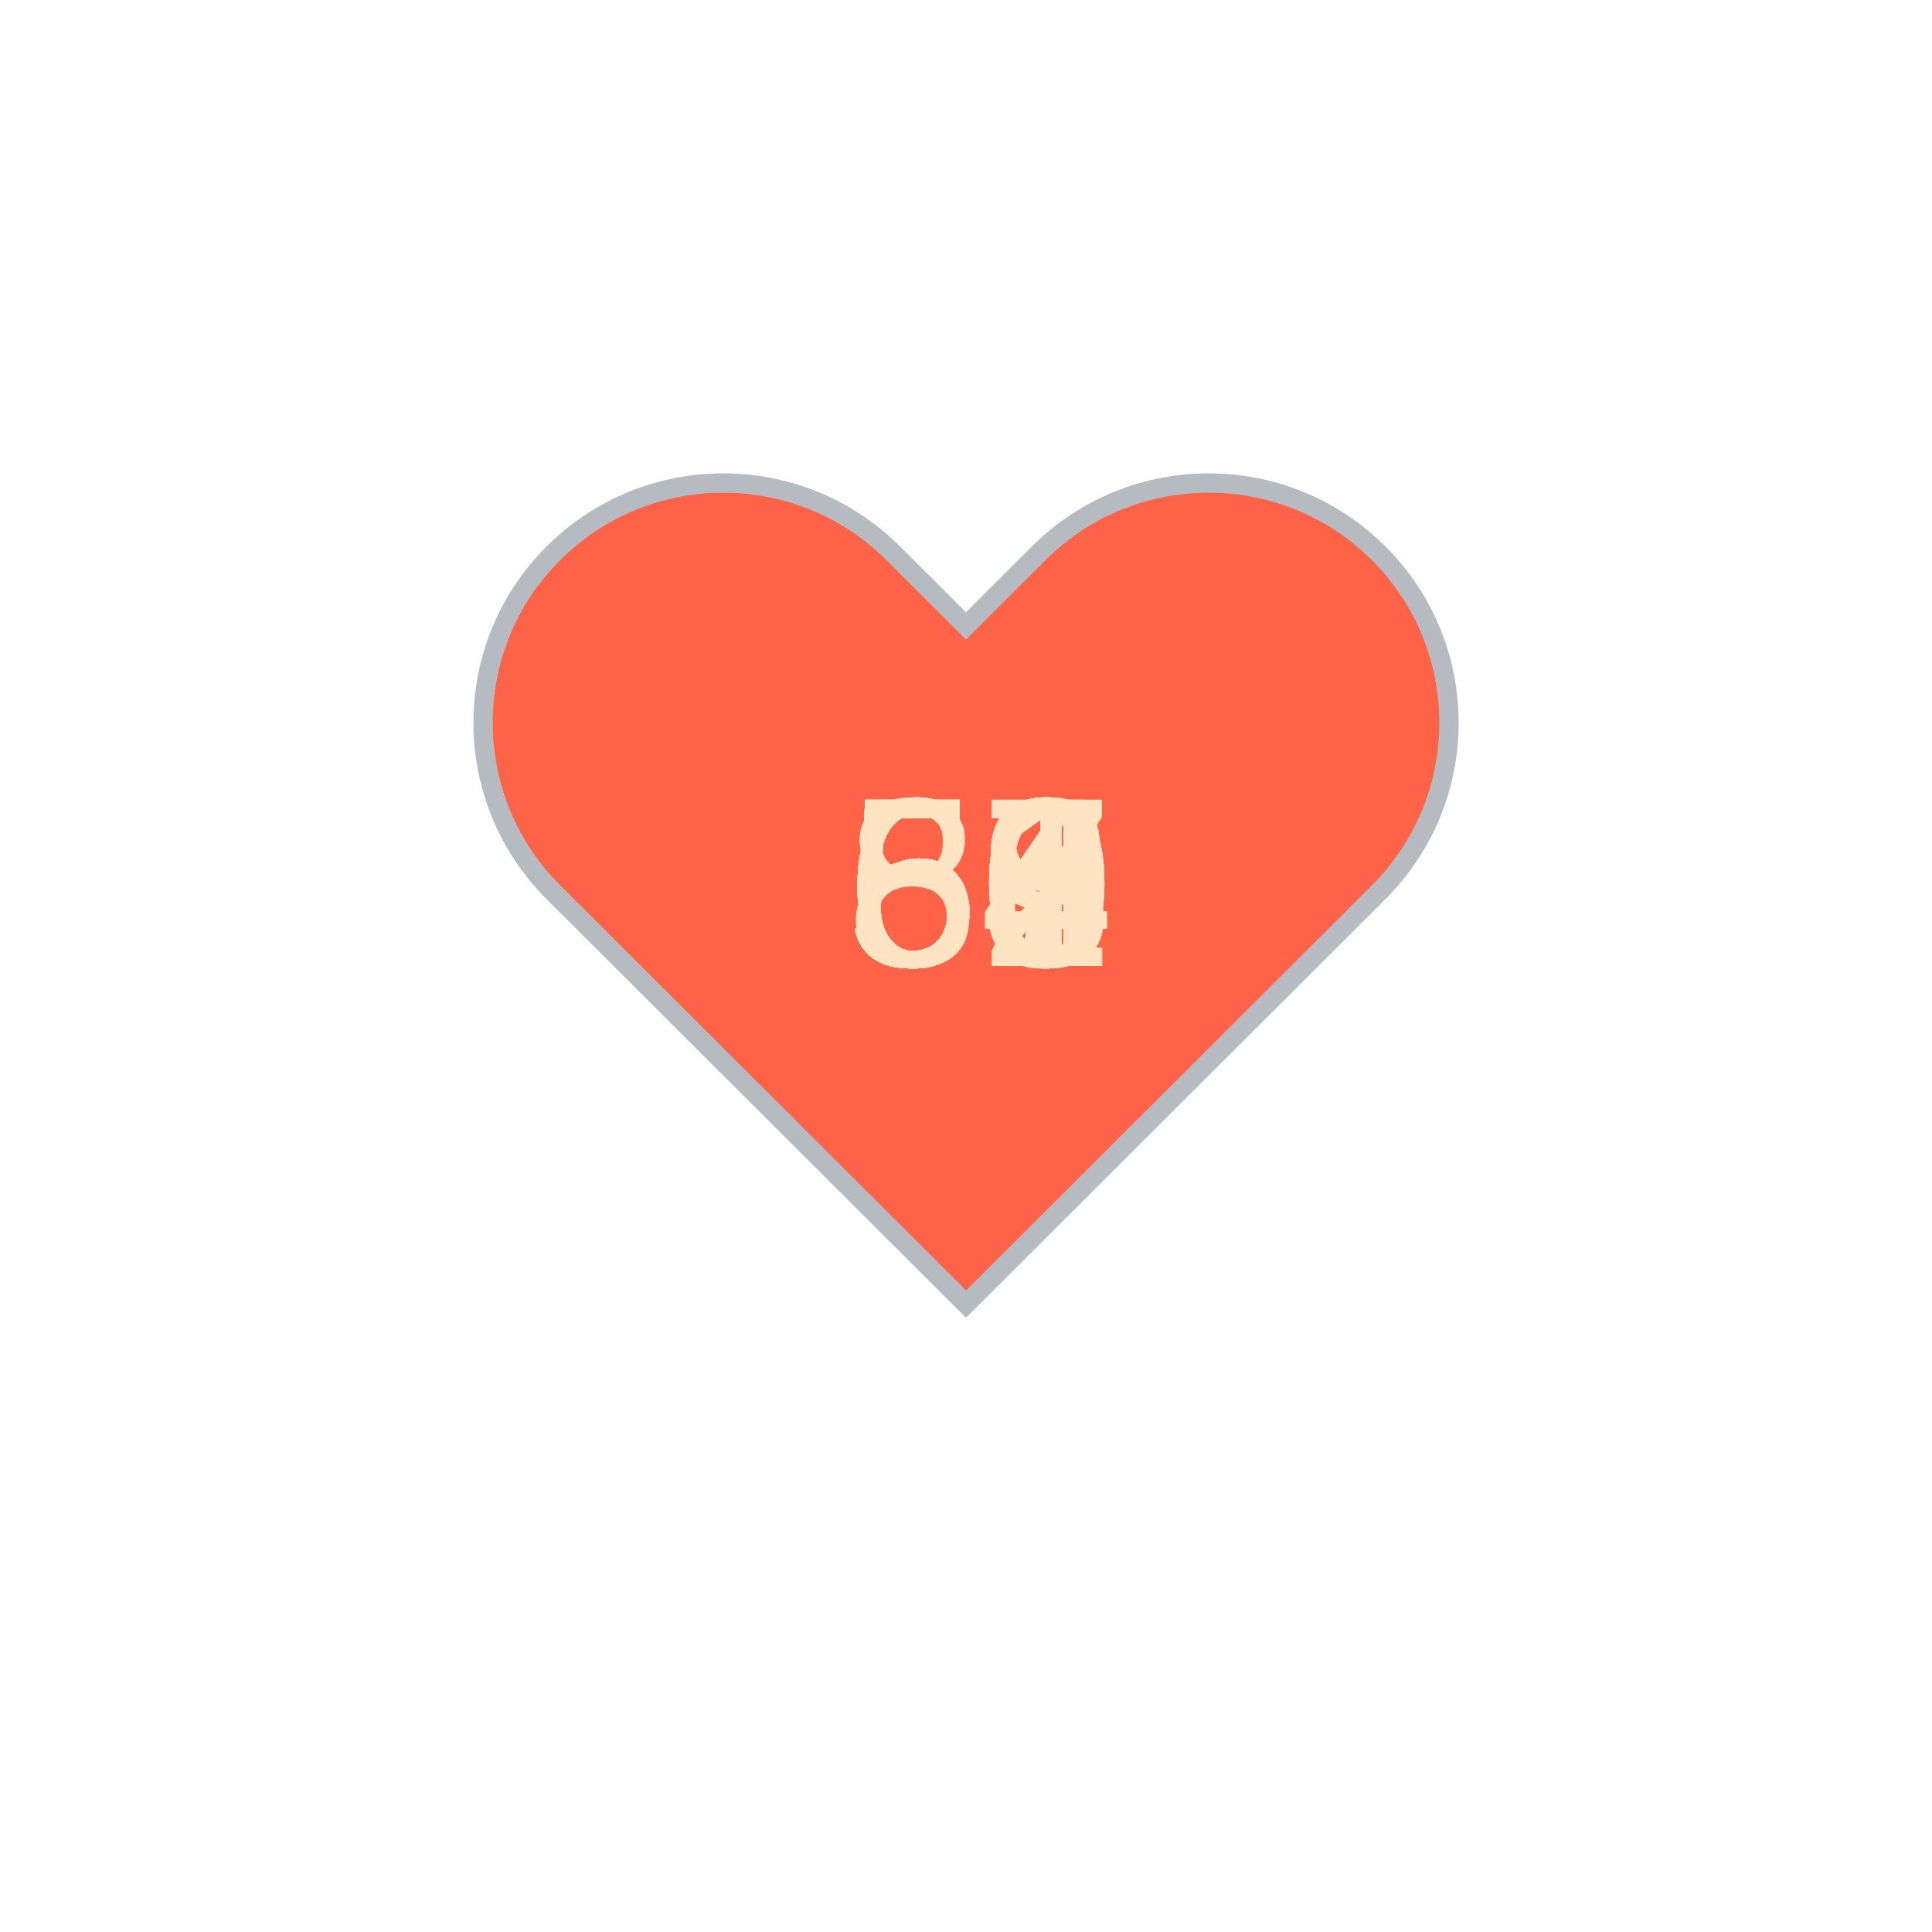
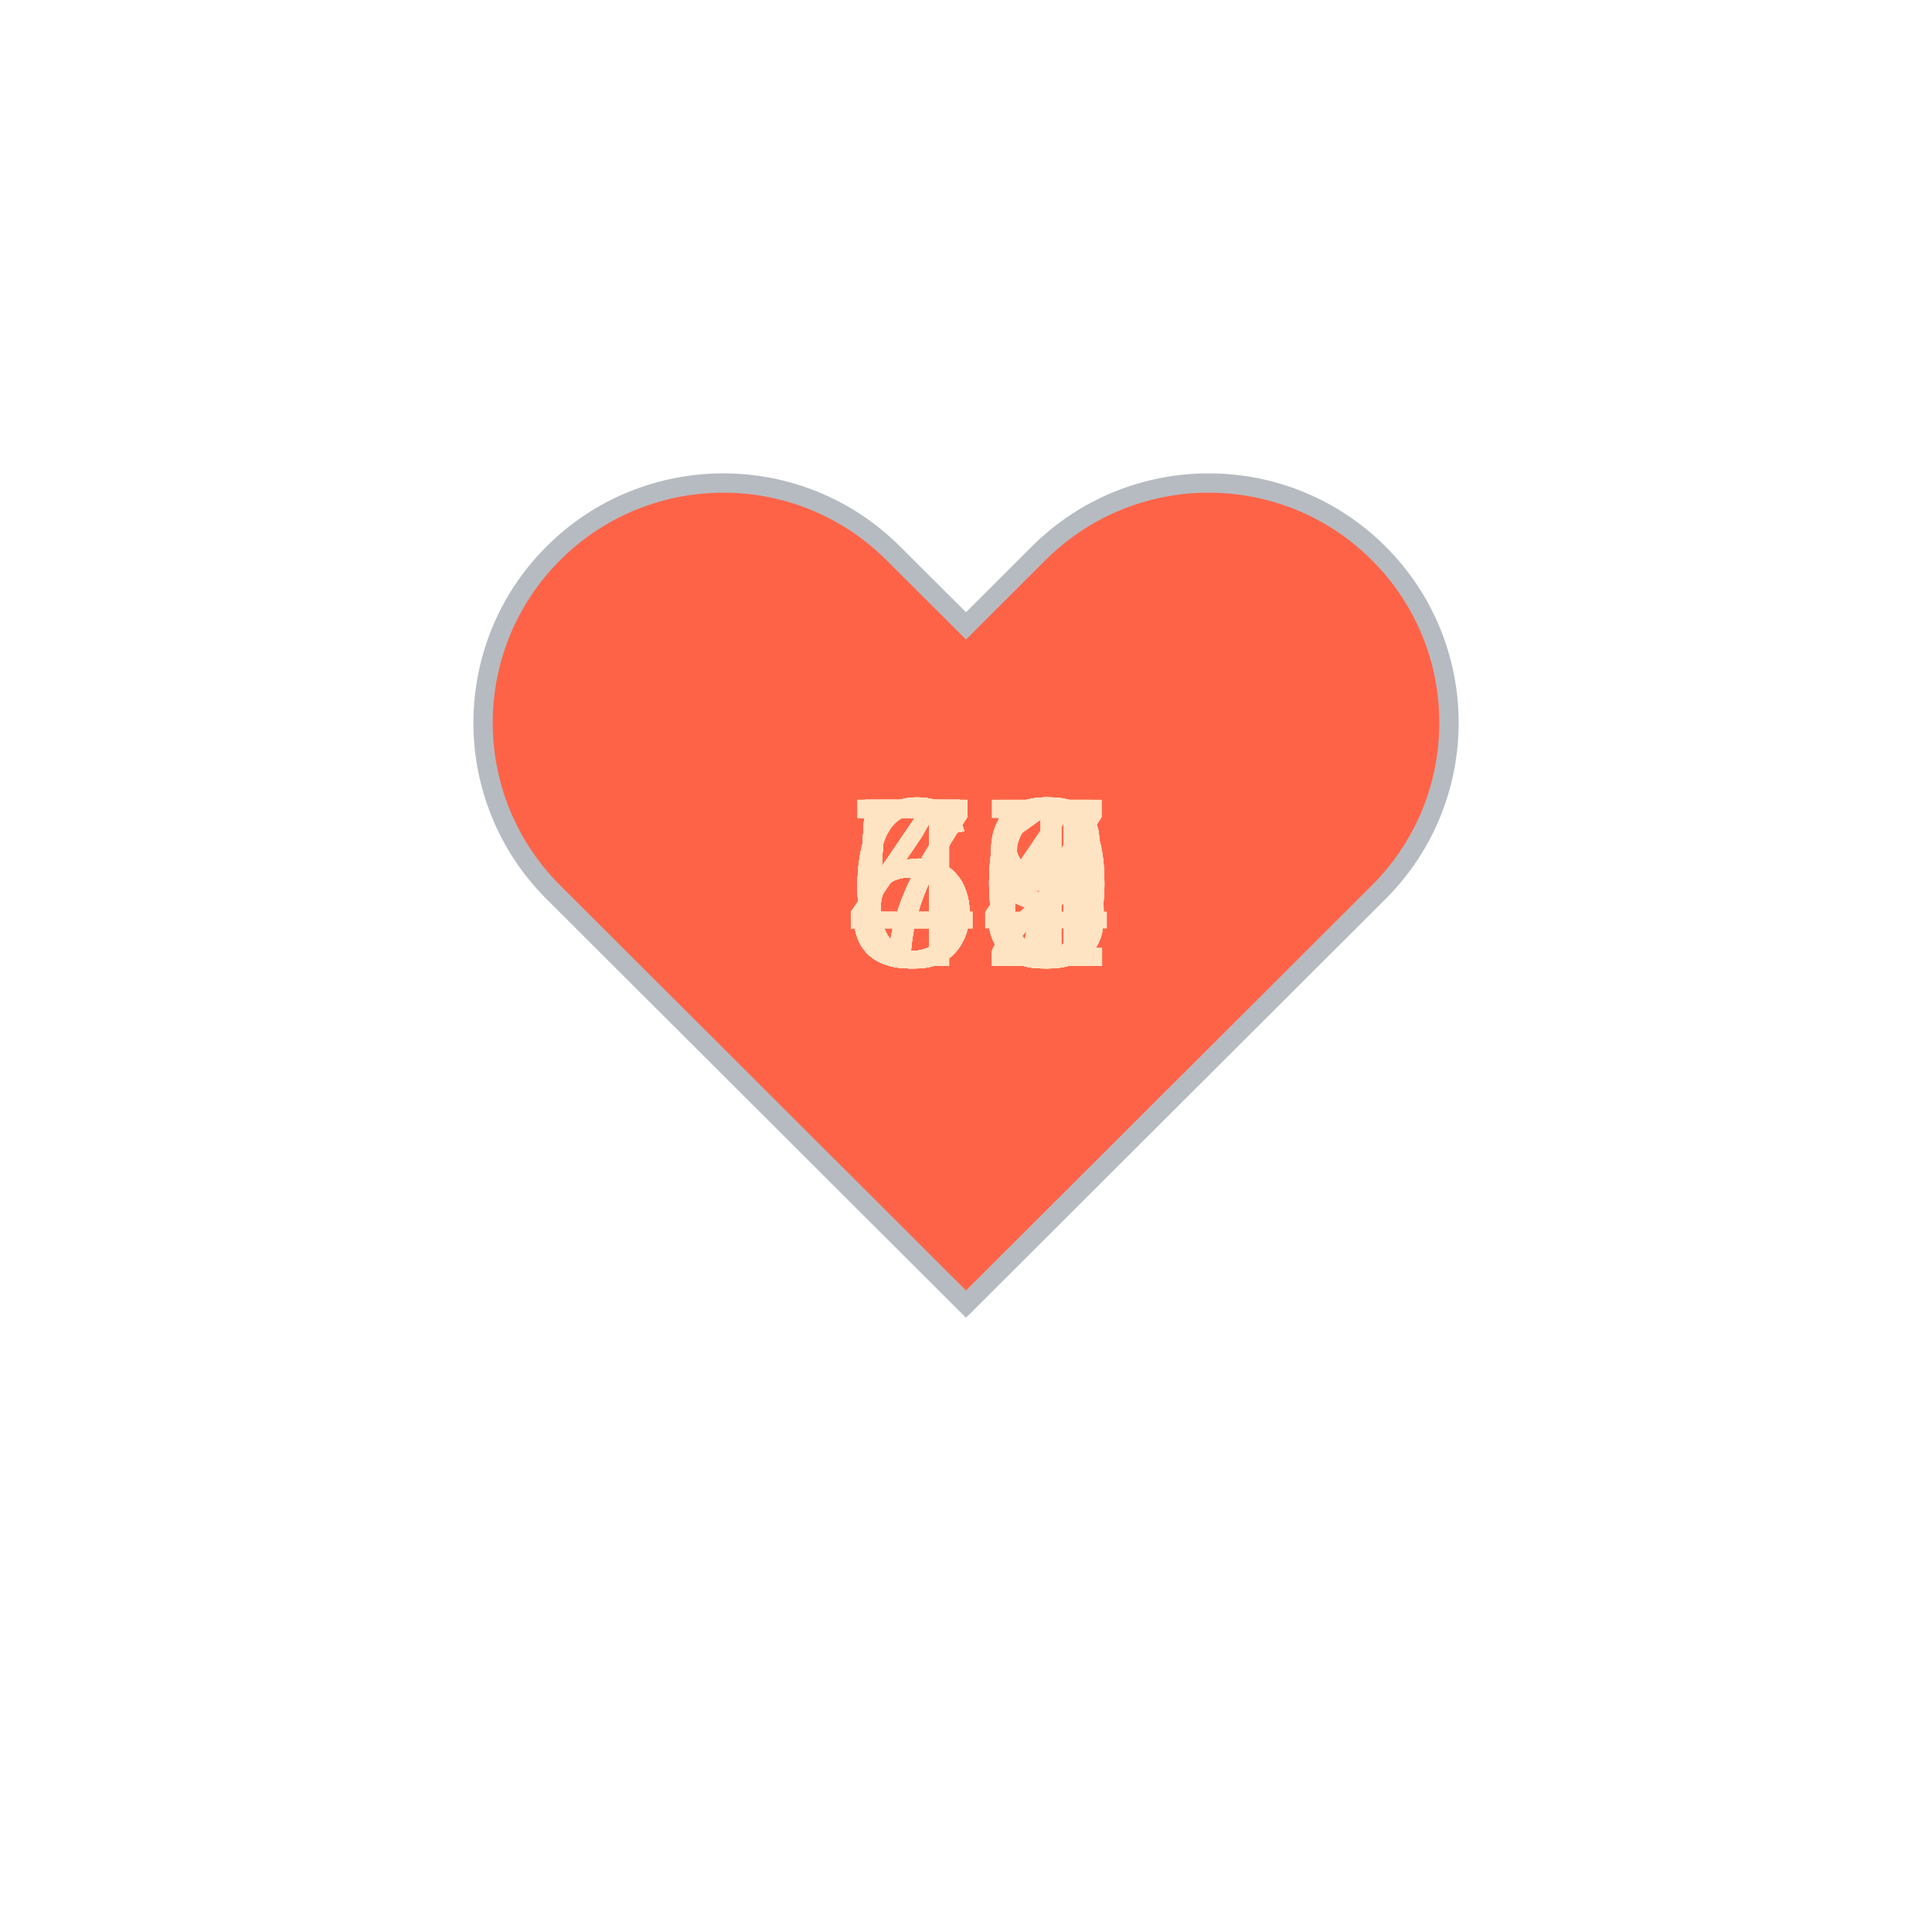
<svg xmlns="http://www.w3.org/2000/svg" baseProfile="full" height="150" version="1.1" viewBox="0,0,200,200" width="150">
  <defs />
  <g transform="translate(100 100)">
    <path d="M92.71,7.27L92.71,7.27c-9.71-9.69-25.46-9.69-35.18,0L50,14.79l-7.54-7.52C32.75-2.42,17-2.42,7.29,7.27v0 c-9.71,9.69-9.71,25.41,0,35.1L50,85l42.71-42.63C102.43,32.68,102.43,16.96,92.71,7.27z" fill="tomato" stroke="#B6BBC1" stroke-width="2" transform="translate(-50 -50)" />
    <animateTransform additive="sum" attributeName="transform" dur="1.2s" repeatCount="indefinite" type="scale" values="1; 1.5; 1.25; 1.5; 1.5; 1;" />
-     <text fill="bisque" style="font-size:25px; font-family:Arial" transform="translate(-12.5 0)">56<animate attributeName="visibility" dur="36.0s" keyTimes="0;0.03;0.07;0.1;0.13;0.17;0.2;0.23;0.27;0.3;0.33;0.37;0.4;0.43;0.47;0.5;0.53;0.57;0.6;0.63;0.67;0.7;0.73;0.77;0.8;0.83;0.87;0.9;0.93;0.97;1.0" repeatCount="indefinite" values="visible;hidden;hidden;hidden;hidden;hidden;hidden;hidden;hidden;hidden;hidden;hidden;hidden;hidden;hidden;hidden;hidden;hidden;hidden;hidden;hidden;hidden;hidden;hidden;hidden;hidden;hidden;hidden;hidden;hidden;hidden" />
+     <text fill="bisque" style="font-size:25px; font-family:Arial" transform="translate(-12.5 0)">65<animate attributeName="visibility" dur="36.0s" keyTimes="0;0.03;0.07;0.1;0.13;0.17;0.2;0.23;0.27;0.3;0.33;0.37;0.4;0.43;0.47;0.5;0.53;0.57;0.6;0.63;0.67;0.7;0.73;0.77;0.8;0.83;0.87;0.9;0.93;0.97;1.0" repeatCount="indefinite" values="visible;hidden;hidden;hidden;hidden;hidden;hidden;hidden;hidden;hidden;hidden;hidden;hidden;hidden;hidden;hidden;hidden;hidden;hidden;hidden;hidden;hidden;hidden;hidden;hidden;hidden;hidden;hidden;hidden;hidden;hidden" />
    </text>
    <text fill="bisque" style="font-size:25px; font-family:Arial" transform="translate(-12.5 0)">59<animate attributeName="visibility" dur="36.0s" keyTimes="0;0.03;0.07;0.1;0.13;0.17;0.2;0.23;0.27;0.3;0.33;0.37;0.4;0.43;0.47;0.5;0.53;0.57;0.6;0.63;0.67;0.7;0.73;0.77;0.8;0.83;0.87;0.9;0.93;0.97;1.0" repeatCount="indefinite" values="hidden;visible;hidden;hidden;hidden;hidden;hidden;hidden;hidden;hidden;hidden;hidden;hidden;hidden;hidden;hidden;hidden;hidden;hidden;hidden;hidden;hidden;hidden;hidden;hidden;hidden;hidden;hidden;hidden;hidden;hidden" />
    </text>
-     <text fill="bisque" style="font-size:25px; font-family:Arial" transform="translate(-12.5 0)">59<animate attributeName="visibility" dur="36.0s" keyTimes="0;0.03;0.07;0.1;0.13;0.17;0.2;0.23;0.27;0.3;0.33;0.37;0.4;0.43;0.47;0.5;0.53;0.57;0.6;0.63;0.67;0.7;0.73;0.77;0.8;0.83;0.87;0.9;0.93;0.97;1.0" repeatCount="indefinite" values="hidden;hidden;visible;hidden;hidden;hidden;hidden;hidden;hidden;hidden;hidden;hidden;hidden;hidden;hidden;hidden;hidden;hidden;hidden;hidden;hidden;hidden;hidden;hidden;hidden;hidden;hidden;hidden;hidden;hidden;hidden" />
+     <text fill="bisque" style="font-size:25px; font-family:Arial" transform="translate(-12.5 0)">58<animate attributeName="visibility" dur="36.0s" keyTimes="0;0.03;0.07;0.1;0.13;0.17;0.2;0.23;0.27;0.3;0.33;0.37;0.4;0.43;0.47;0.5;0.53;0.57;0.6;0.63;0.67;0.7;0.73;0.77;0.8;0.83;0.87;0.9;0.93;0.97;1.0" repeatCount="indefinite" values="hidden;hidden;visible;hidden;hidden;hidden;hidden;hidden;hidden;hidden;hidden;hidden;hidden;hidden;hidden;hidden;hidden;hidden;hidden;hidden;hidden;hidden;hidden;hidden;hidden;hidden;hidden;hidden;hidden;hidden;hidden" />
    </text>
-     <text fill="bisque" style="font-size:25px; font-family:Arial" transform="translate(-12.5 0)">60<animate attributeName="visibility" dur="36.0s" keyTimes="0;0.03;0.07;0.1;0.13;0.17;0.2;0.23;0.27;0.3;0.33;0.37;0.4;0.43;0.47;0.5;0.53;0.57;0.6;0.63;0.67;0.7;0.73;0.77;0.8;0.83;0.87;0.9;0.93;0.97;1.0" repeatCount="indefinite" values="hidden;hidden;hidden;visible;hidden;hidden;hidden;hidden;hidden;hidden;hidden;hidden;hidden;hidden;hidden;hidden;hidden;hidden;hidden;hidden;hidden;hidden;hidden;hidden;hidden;hidden;hidden;hidden;hidden;hidden;hidden" />
+     <text fill="bisque" style="font-size:25px; font-family:Arial" transform="translate(-12.5 0)">59<animate attributeName="visibility" dur="36.0s" keyTimes="0;0.03;0.07;0.1;0.13;0.17;0.2;0.23;0.27;0.3;0.33;0.37;0.4;0.43;0.47;0.5;0.53;0.57;0.6;0.63;0.67;0.7;0.73;0.77;0.8;0.83;0.87;0.9;0.93;0.97;1.0" repeatCount="indefinite" values="hidden;hidden;hidden;visible;hidden;hidden;hidden;hidden;hidden;hidden;hidden;hidden;hidden;hidden;hidden;hidden;hidden;hidden;hidden;hidden;hidden;hidden;hidden;hidden;hidden;hidden;hidden;hidden;hidden;hidden;hidden" />
    </text>
-     <text fill="bisque" style="font-size:25px; font-family:Arial" transform="translate(-12.5 0)">59<animate attributeName="visibility" dur="36.0s" keyTimes="0;0.03;0.07;0.1;0.13;0.17;0.2;0.23;0.27;0.3;0.33;0.37;0.4;0.43;0.47;0.5;0.53;0.57;0.6;0.63;0.67;0.7;0.73;0.77;0.8;0.83;0.87;0.9;0.93;0.97;1.0" repeatCount="indefinite" values="hidden;hidden;hidden;hidden;visible;hidden;hidden;hidden;hidden;hidden;hidden;hidden;hidden;hidden;hidden;hidden;hidden;hidden;hidden;hidden;hidden;hidden;hidden;hidden;hidden;hidden;hidden;hidden;hidden;hidden;hidden" />
+     <text fill="bisque" style="font-size:25px; font-family:Arial" transform="translate(-12.5 0)">54<animate attributeName="visibility" dur="36.0s" keyTimes="0;0.03;0.07;0.1;0.13;0.17;0.2;0.23;0.27;0.3;0.33;0.37;0.4;0.43;0.47;0.5;0.53;0.57;0.6;0.63;0.67;0.7;0.73;0.77;0.8;0.83;0.87;0.9;0.93;0.97;1.0" repeatCount="indefinite" values="hidden;hidden;hidden;hidden;visible;hidden;hidden;hidden;hidden;hidden;hidden;hidden;hidden;hidden;hidden;hidden;hidden;hidden;hidden;hidden;hidden;hidden;hidden;hidden;hidden;hidden;hidden;hidden;hidden;hidden;hidden" />
    </text>
-     <text fill="bisque" style="font-size:25px; font-family:Arial" transform="translate(-12.5 0)">60<animate attributeName="visibility" dur="36.0s" keyTimes="0;0.03;0.07;0.1;0.13;0.17;0.2;0.23;0.27;0.3;0.33;0.37;0.4;0.43;0.47;0.5;0.53;0.57;0.6;0.63;0.67;0.7;0.73;0.77;0.8;0.83;0.87;0.9;0.93;0.97;1.0" repeatCount="indefinite" values="hidden;hidden;hidden;hidden;hidden;visible;hidden;hidden;hidden;hidden;hidden;hidden;hidden;hidden;hidden;hidden;hidden;hidden;hidden;hidden;hidden;hidden;hidden;hidden;hidden;hidden;hidden;hidden;hidden;hidden;hidden" />
+     <text fill="bisque" style="font-size:25px; font-family:Arial" transform="translate(-12.5 0)">59<animate attributeName="visibility" dur="36.0s" keyTimes="0;0.03;0.07;0.1;0.13;0.17;0.2;0.23;0.27;0.3;0.33;0.37;0.4;0.43;0.47;0.5;0.53;0.57;0.6;0.63;0.67;0.7;0.73;0.77;0.8;0.83;0.87;0.9;0.93;0.97;1.0" repeatCount="indefinite" values="hidden;hidden;hidden;hidden;hidden;visible;hidden;hidden;hidden;hidden;hidden;hidden;hidden;hidden;hidden;hidden;hidden;hidden;hidden;hidden;hidden;hidden;hidden;hidden;hidden;hidden;hidden;hidden;hidden;hidden;hidden" />
    </text>
-     <text fill="bisque" style="font-size:25px; font-family:Arial" transform="translate(-12.5 0)">62<animate attributeName="visibility" dur="36.0s" keyTimes="0;0.03;0.07;0.1;0.13;0.17;0.2;0.23;0.27;0.3;0.33;0.37;0.4;0.43;0.47;0.5;0.53;0.57;0.6;0.63;0.67;0.7;0.73;0.77;0.8;0.83;0.87;0.9;0.93;0.97;1.0" repeatCount="indefinite" values="hidden;hidden;hidden;hidden;hidden;hidden;visible;hidden;hidden;hidden;hidden;hidden;hidden;hidden;hidden;hidden;hidden;hidden;hidden;hidden;hidden;hidden;hidden;hidden;hidden;hidden;hidden;hidden;hidden;hidden;hidden" />
+     <text fill="bisque" style="font-size:25px; font-family:Arial" transform="translate(-12.5 0)">56<animate attributeName="visibility" dur="36.0s" keyTimes="0;0.03;0.07;0.1;0.13;0.17;0.2;0.23;0.27;0.3;0.33;0.37;0.4;0.43;0.47;0.5;0.53;0.57;0.6;0.63;0.67;0.7;0.73;0.77;0.8;0.83;0.87;0.9;0.93;0.97;1.0" repeatCount="indefinite" values="hidden;hidden;hidden;hidden;hidden;hidden;visible;hidden;hidden;hidden;hidden;hidden;hidden;hidden;hidden;hidden;hidden;hidden;hidden;hidden;hidden;hidden;hidden;hidden;hidden;hidden;hidden;hidden;hidden;hidden;hidden" />
    </text>
-     <text fill="bisque" style="font-size:25px; font-family:Arial" transform="translate(-12.5 0)">61<animate attributeName="visibility" dur="36.0s" keyTimes="0;0.03;0.07;0.1;0.13;0.17;0.2;0.23;0.27;0.3;0.33;0.37;0.4;0.43;0.47;0.5;0.53;0.57;0.6;0.63;0.67;0.7;0.73;0.77;0.8;0.83;0.87;0.9;0.93;0.97;1.0" repeatCount="indefinite" values="hidden;hidden;hidden;hidden;hidden;hidden;hidden;visible;hidden;hidden;hidden;hidden;hidden;hidden;hidden;hidden;hidden;hidden;hidden;hidden;hidden;hidden;hidden;hidden;hidden;hidden;hidden;hidden;hidden;hidden;hidden" />
+     <text fill="bisque" style="font-size:25px; font-family:Arial" transform="translate(-12.5 0)">60<animate attributeName="visibility" dur="36.0s" keyTimes="0;0.03;0.07;0.1;0.13;0.17;0.2;0.23;0.27;0.3;0.33;0.37;0.4;0.43;0.47;0.5;0.53;0.57;0.6;0.63;0.67;0.7;0.73;0.77;0.8;0.83;0.87;0.9;0.93;0.97;1.0" repeatCount="indefinite" values="hidden;hidden;hidden;hidden;hidden;hidden;hidden;visible;hidden;hidden;hidden;hidden;hidden;hidden;hidden;hidden;hidden;hidden;hidden;hidden;hidden;hidden;hidden;hidden;hidden;hidden;hidden;hidden;hidden;hidden;hidden" />
    </text>
-     <text fill="bisque" style="font-size:25px; font-family:Arial" transform="translate(-12.5 0)">60<animate attributeName="visibility" dur="36.0s" keyTimes="0;0.03;0.07;0.1;0.13;0.17;0.2;0.23;0.27;0.3;0.33;0.37;0.4;0.43;0.47;0.5;0.53;0.57;0.6;0.63;0.67;0.7;0.73;0.77;0.8;0.83;0.87;0.9;0.93;0.97;1.0" repeatCount="indefinite" values="hidden;hidden;hidden;hidden;hidden;hidden;hidden;hidden;visible;hidden;hidden;hidden;hidden;hidden;hidden;hidden;hidden;hidden;hidden;hidden;hidden;hidden;hidden;hidden;hidden;hidden;hidden;hidden;hidden;hidden;hidden" />
+     <text fill="bisque" style="font-size:25px; font-family:Arial" transform="translate(-12.5 0)">58<animate attributeName="visibility" dur="36.0s" keyTimes="0;0.03;0.07;0.1;0.13;0.17;0.2;0.23;0.27;0.3;0.33;0.37;0.4;0.43;0.47;0.5;0.53;0.57;0.6;0.63;0.67;0.7;0.73;0.77;0.8;0.83;0.87;0.9;0.93;0.97;1.0" repeatCount="indefinite" values="hidden;hidden;hidden;hidden;hidden;hidden;hidden;hidden;visible;hidden;hidden;hidden;hidden;hidden;hidden;hidden;hidden;hidden;hidden;hidden;hidden;hidden;hidden;hidden;hidden;hidden;hidden;hidden;hidden;hidden;hidden" />
    </text>
-     <text fill="bisque" style="font-size:25px; font-family:Arial" transform="translate(-12.5 0)">59<animate attributeName="visibility" dur="36.0s" keyTimes="0;0.03;0.07;0.1;0.13;0.17;0.2;0.23;0.27;0.3;0.33;0.37;0.4;0.43;0.47;0.5;0.53;0.57;0.6;0.63;0.67;0.7;0.73;0.77;0.8;0.83;0.87;0.9;0.93;0.97;1.0" repeatCount="indefinite" values="hidden;hidden;hidden;hidden;hidden;hidden;hidden;hidden;hidden;visible;hidden;hidden;hidden;hidden;hidden;hidden;hidden;hidden;hidden;hidden;hidden;hidden;hidden;hidden;hidden;hidden;hidden;hidden;hidden;hidden;hidden" />
+     <text fill="bisque" style="font-size:25px; font-family:Arial" transform="translate(-12.5 0)">57<animate attributeName="visibility" dur="36.0s" keyTimes="0;0.03;0.07;0.1;0.13;0.17;0.2;0.23;0.27;0.3;0.33;0.37;0.4;0.43;0.47;0.5;0.53;0.57;0.6;0.63;0.67;0.7;0.73;0.77;0.8;0.83;0.87;0.9;0.93;0.97;1.0" repeatCount="indefinite" values="hidden;hidden;hidden;hidden;hidden;hidden;hidden;hidden;hidden;visible;hidden;hidden;hidden;hidden;hidden;hidden;hidden;hidden;hidden;hidden;hidden;hidden;hidden;hidden;hidden;hidden;hidden;hidden;hidden;hidden;hidden" />
    </text>
    <text fill="bisque" style="font-size:25px; font-family:Arial" transform="translate(-12.5 0)">58<animate attributeName="visibility" dur="36.0s" keyTimes="0;0.03;0.07;0.1;0.13;0.17;0.2;0.23;0.27;0.3;0.33;0.37;0.4;0.43;0.47;0.5;0.53;0.57;0.6;0.63;0.67;0.7;0.73;0.77;0.8;0.83;0.87;0.9;0.93;0.97;1.0" repeatCount="indefinite" values="hidden;hidden;hidden;hidden;hidden;hidden;hidden;hidden;hidden;hidden;visible;hidden;hidden;hidden;hidden;hidden;hidden;hidden;hidden;hidden;hidden;hidden;hidden;hidden;hidden;hidden;hidden;hidden;hidden;hidden;hidden" />
    </text>
-     <text fill="bisque" style="font-size:25px; font-family:Arial" transform="translate(-12.5 0)">63<animate attributeName="visibility" dur="36.0s" keyTimes="0;0.03;0.07;0.1;0.13;0.17;0.2;0.23;0.27;0.3;0.33;0.37;0.4;0.43;0.47;0.5;0.53;0.57;0.6;0.63;0.67;0.7;0.73;0.77;0.8;0.83;0.87;0.9;0.93;0.97;1.0" repeatCount="indefinite" values="hidden;hidden;hidden;hidden;hidden;hidden;hidden;hidden;hidden;hidden;hidden;visible;hidden;hidden;hidden;hidden;hidden;hidden;hidden;hidden;hidden;hidden;hidden;hidden;hidden;hidden;hidden;hidden;hidden;hidden;hidden" />
+     <text fill="bisque" style="font-size:25px; font-family:Arial" transform="translate(-12.5 0)">59<animate attributeName="visibility" dur="36.0s" keyTimes="0;0.03;0.07;0.1;0.13;0.17;0.2;0.23;0.27;0.3;0.33;0.37;0.4;0.43;0.47;0.5;0.53;0.57;0.6;0.63;0.67;0.7;0.73;0.77;0.8;0.83;0.87;0.9;0.93;0.97;1.0" repeatCount="indefinite" values="hidden;hidden;hidden;hidden;hidden;hidden;hidden;hidden;hidden;hidden;hidden;visible;hidden;hidden;hidden;hidden;hidden;hidden;hidden;hidden;hidden;hidden;hidden;hidden;hidden;hidden;hidden;hidden;hidden;hidden;hidden" />
    </text>
-     <text fill="bisque" style="font-size:25px; font-family:Arial" transform="translate(-12.5 0)">64<animate attributeName="visibility" dur="36.0s" keyTimes="0;0.03;0.07;0.1;0.13;0.17;0.2;0.23;0.27;0.3;0.33;0.37;0.4;0.43;0.47;0.5;0.53;0.57;0.6;0.63;0.67;0.7;0.73;0.77;0.8;0.83;0.87;0.9;0.93;0.97;1.0" repeatCount="indefinite" values="hidden;hidden;hidden;hidden;hidden;hidden;hidden;hidden;hidden;hidden;hidden;hidden;visible;hidden;hidden;hidden;hidden;hidden;hidden;hidden;hidden;hidden;hidden;hidden;hidden;hidden;hidden;hidden;hidden;hidden;hidden" />
+     <text fill="bisque" style="font-size:25px; font-family:Arial" transform="translate(-12.5 0)">58<animate attributeName="visibility" dur="36.0s" keyTimes="0;0.03;0.07;0.1;0.13;0.17;0.2;0.23;0.27;0.3;0.33;0.37;0.4;0.43;0.47;0.5;0.53;0.57;0.6;0.63;0.67;0.7;0.73;0.77;0.8;0.83;0.87;0.9;0.93;0.97;1.0" repeatCount="indefinite" values="hidden;hidden;hidden;hidden;hidden;hidden;hidden;hidden;hidden;hidden;hidden;hidden;visible;hidden;hidden;hidden;hidden;hidden;hidden;hidden;hidden;hidden;hidden;hidden;hidden;hidden;hidden;hidden;hidden;hidden;hidden" />
    </text>
-     <text fill="bisque" style="font-size:25px; font-family:Arial" transform="translate(-12.5 0)">57<animate attributeName="visibility" dur="36.0s" keyTimes="0;0.03;0.07;0.1;0.13;0.17;0.2;0.23;0.27;0.3;0.33;0.37;0.4;0.43;0.47;0.5;0.53;0.57;0.6;0.63;0.67;0.7;0.73;0.77;0.8;0.83;0.87;0.9;0.93;0.97;1.0" repeatCount="indefinite" values="hidden;hidden;hidden;hidden;hidden;hidden;hidden;hidden;hidden;hidden;hidden;hidden;hidden;visible;hidden;hidden;hidden;hidden;hidden;hidden;hidden;hidden;hidden;hidden;hidden;hidden;hidden;hidden;hidden;hidden;hidden" />
+     <text fill="bisque" style="font-size:25px; font-family:Arial" transform="translate(-12.5 0)">58<animate attributeName="visibility" dur="36.0s" keyTimes="0;0.03;0.07;0.1;0.13;0.17;0.2;0.23;0.27;0.3;0.33;0.37;0.4;0.43;0.47;0.5;0.53;0.57;0.6;0.63;0.67;0.7;0.73;0.77;0.8;0.83;0.87;0.9;0.93;0.97;1.0" repeatCount="indefinite" values="hidden;hidden;hidden;hidden;hidden;hidden;hidden;hidden;hidden;hidden;hidden;hidden;hidden;visible;hidden;hidden;hidden;hidden;hidden;hidden;hidden;hidden;hidden;hidden;hidden;hidden;hidden;hidden;hidden;hidden;hidden" />
    </text>
-     <text fill="bisque" style="font-size:25px; font-family:Arial" transform="translate(-12.5 0)">61<animate attributeName="visibility" dur="36.0s" keyTimes="0;0.03;0.07;0.1;0.13;0.17;0.2;0.23;0.27;0.3;0.33;0.37;0.4;0.43;0.47;0.5;0.53;0.57;0.6;0.63;0.67;0.7;0.73;0.77;0.8;0.83;0.87;0.9;0.93;0.97;1.0" repeatCount="indefinite" values="hidden;hidden;hidden;hidden;hidden;hidden;hidden;hidden;hidden;hidden;hidden;hidden;hidden;hidden;visible;hidden;hidden;hidden;hidden;hidden;hidden;hidden;hidden;hidden;hidden;hidden;hidden;hidden;hidden;hidden;hidden" />
+     <text fill="bisque" style="font-size:25px; font-family:Arial" transform="translate(-12.5 0)">58<animate attributeName="visibility" dur="36.0s" keyTimes="0;0.03;0.07;0.1;0.13;0.17;0.2;0.23;0.27;0.3;0.33;0.37;0.4;0.43;0.47;0.5;0.53;0.57;0.6;0.63;0.67;0.7;0.73;0.77;0.8;0.83;0.87;0.9;0.93;0.97;1.0" repeatCount="indefinite" values="hidden;hidden;hidden;hidden;hidden;hidden;hidden;hidden;hidden;hidden;hidden;hidden;hidden;hidden;visible;hidden;hidden;hidden;hidden;hidden;hidden;hidden;hidden;hidden;hidden;hidden;hidden;hidden;hidden;hidden;hidden" />
    </text>
-     <text fill="bisque" style="font-size:25px; font-family:Arial" transform="translate(-12.5 0)">59<animate attributeName="visibility" dur="36.0s" keyTimes="0;0.03;0.07;0.1;0.13;0.17;0.2;0.23;0.27;0.3;0.33;0.37;0.4;0.43;0.47;0.5;0.53;0.57;0.6;0.63;0.67;0.7;0.73;0.77;0.8;0.83;0.87;0.9;0.93;0.97;1.0" repeatCount="indefinite" values="hidden;hidden;hidden;hidden;hidden;hidden;hidden;hidden;hidden;hidden;hidden;hidden;hidden;hidden;hidden;visible;hidden;hidden;hidden;hidden;hidden;hidden;hidden;hidden;hidden;hidden;hidden;hidden;hidden;hidden;hidden" />
+     <text fill="bisque" style="font-size:25px; font-family:Arial" transform="translate(-12.5 0)">47<animate attributeName="visibility" dur="36.0s" keyTimes="0;0.03;0.07;0.1;0.13;0.17;0.2;0.23;0.27;0.3;0.33;0.37;0.4;0.43;0.47;0.5;0.53;0.57;0.6;0.63;0.67;0.7;0.73;0.77;0.8;0.83;0.87;0.9;0.93;0.97;1.0" repeatCount="indefinite" values="hidden;hidden;hidden;hidden;hidden;hidden;hidden;hidden;hidden;hidden;hidden;hidden;hidden;hidden;hidden;visible;hidden;hidden;hidden;hidden;hidden;hidden;hidden;hidden;hidden;hidden;hidden;hidden;hidden;hidden;hidden" />
    </text>
-     <text fill="bisque" style="font-size:25px; font-family:Arial" transform="translate(-12.5 0)">60<animate attributeName="visibility" dur="36.0s" keyTimes="0;0.03;0.07;0.1;0.13;0.17;0.2;0.23;0.27;0.3;0.33;0.37;0.4;0.43;0.47;0.5;0.53;0.57;0.6;0.63;0.67;0.7;0.73;0.77;0.8;0.83;0.87;0.9;0.93;0.97;1.0" repeatCount="indefinite" values="hidden;hidden;hidden;hidden;hidden;hidden;hidden;hidden;hidden;hidden;hidden;hidden;hidden;hidden;hidden;hidden;visible;hidden;hidden;hidden;hidden;hidden;hidden;hidden;hidden;hidden;hidden;hidden;hidden;hidden;hidden" />
+     <text fill="bisque" style="font-size:25px; font-family:Arial" transform="translate(-12.5 0)">46<animate attributeName="visibility" dur="36.0s" keyTimes="0;0.03;0.07;0.1;0.13;0.17;0.2;0.23;0.27;0.3;0.33;0.37;0.4;0.43;0.47;0.5;0.53;0.57;0.6;0.63;0.67;0.7;0.73;0.77;0.8;0.83;0.87;0.9;0.93;0.97;1.0" repeatCount="indefinite" values="hidden;hidden;hidden;hidden;hidden;hidden;hidden;hidden;hidden;hidden;hidden;hidden;hidden;hidden;hidden;hidden;visible;hidden;hidden;hidden;hidden;hidden;hidden;hidden;hidden;hidden;hidden;hidden;hidden;hidden;hidden" />
    </text>
-     <text fill="bisque" style="font-size:25px; font-family:Arial" transform="translate(-12.5 0)">57<animate attributeName="visibility" dur="36.0s" keyTimes="0;0.03;0.07;0.1;0.13;0.17;0.2;0.23;0.27;0.3;0.33;0.37;0.4;0.43;0.47;0.5;0.53;0.57;0.6;0.63;0.67;0.7;0.73;0.77;0.8;0.83;0.87;0.9;0.93;0.97;1.0" repeatCount="indefinite" values="hidden;hidden;hidden;hidden;hidden;hidden;hidden;hidden;hidden;hidden;hidden;hidden;hidden;hidden;hidden;hidden;hidden;visible;hidden;hidden;hidden;hidden;hidden;hidden;hidden;hidden;hidden;hidden;hidden;hidden;hidden" />
+     <text fill="bisque" style="font-size:25px; font-family:Arial" transform="translate(-12.5 0)">45<animate attributeName="visibility" dur="36.0s" keyTimes="0;0.03;0.07;0.1;0.13;0.17;0.2;0.23;0.27;0.3;0.33;0.37;0.4;0.43;0.47;0.5;0.53;0.57;0.6;0.63;0.67;0.7;0.73;0.77;0.8;0.83;0.87;0.9;0.93;0.97;1.0" repeatCount="indefinite" values="hidden;hidden;hidden;hidden;hidden;hidden;hidden;hidden;hidden;hidden;hidden;hidden;hidden;hidden;hidden;hidden;hidden;visible;hidden;hidden;hidden;hidden;hidden;hidden;hidden;hidden;hidden;hidden;hidden;hidden;hidden" />
    </text>
-     <text fill="bisque" style="font-size:25px; font-family:Arial" transform="translate(-12.5 0)">64<animate attributeName="visibility" dur="36.0s" keyTimes="0;0.03;0.07;0.1;0.13;0.17;0.2;0.23;0.27;0.3;0.33;0.37;0.4;0.43;0.47;0.5;0.53;0.57;0.6;0.63;0.67;0.7;0.73;0.77;0.8;0.83;0.87;0.9;0.93;0.97;1.0" repeatCount="indefinite" values="hidden;hidden;hidden;hidden;hidden;hidden;hidden;hidden;hidden;hidden;hidden;hidden;hidden;hidden;hidden;hidden;hidden;hidden;visible;hidden;hidden;hidden;hidden;hidden;hidden;hidden;hidden;hidden;hidden;hidden;hidden" />
+     <text fill="bisque" style="font-size:25px; font-family:Arial" transform="translate(-12.5 0)">66<animate attributeName="visibility" dur="36.0s" keyTimes="0;0.03;0.07;0.1;0.13;0.17;0.2;0.23;0.27;0.3;0.33;0.37;0.4;0.43;0.47;0.5;0.53;0.57;0.6;0.63;0.67;0.7;0.73;0.77;0.8;0.83;0.87;0.9;0.93;0.97;1.0" repeatCount="indefinite" values="hidden;hidden;hidden;hidden;hidden;hidden;hidden;hidden;hidden;hidden;hidden;hidden;hidden;hidden;hidden;hidden;hidden;hidden;visible;hidden;hidden;hidden;hidden;hidden;hidden;hidden;hidden;hidden;hidden;hidden;hidden" />
    </text>
-     <text fill="bisque" style="font-size:25px; font-family:Arial" transform="translate(-12.5 0)">57<animate attributeName="visibility" dur="36.0s" keyTimes="0;0.03;0.07;0.1;0.13;0.17;0.2;0.23;0.27;0.3;0.33;0.37;0.4;0.43;0.47;0.5;0.53;0.57;0.6;0.63;0.67;0.7;0.73;0.77;0.8;0.83;0.87;0.9;0.93;0.97;1.0" repeatCount="indefinite" values="hidden;hidden;hidden;hidden;hidden;hidden;hidden;hidden;hidden;hidden;hidden;hidden;hidden;hidden;hidden;hidden;hidden;hidden;hidden;visible;hidden;hidden;hidden;hidden;hidden;hidden;hidden;hidden;hidden;hidden;hidden" />
+     <text fill="bisque" style="font-size:25px; font-family:Arial" transform="translate(-12.5 0)">59<animate attributeName="visibility" dur="36.0s" keyTimes="0;0.03;0.07;0.1;0.13;0.17;0.2;0.23;0.27;0.3;0.33;0.37;0.4;0.43;0.47;0.5;0.53;0.57;0.6;0.63;0.67;0.7;0.73;0.77;0.8;0.83;0.87;0.9;0.93;0.97;1.0" repeatCount="indefinite" values="hidden;hidden;hidden;hidden;hidden;hidden;hidden;hidden;hidden;hidden;hidden;hidden;hidden;hidden;hidden;hidden;hidden;hidden;hidden;visible;hidden;hidden;hidden;hidden;hidden;hidden;hidden;hidden;hidden;hidden;hidden" />
    </text>
    <text fill="bisque" style="font-size:25px; font-family:Arial" transform="translate(-12.5 0)">58<animate attributeName="visibility" dur="36.0s" keyTimes="0;0.03;0.07;0.1;0.13;0.17;0.2;0.23;0.27;0.3;0.33;0.37;0.4;0.43;0.47;0.5;0.53;0.57;0.6;0.63;0.67;0.7;0.73;0.77;0.8;0.83;0.87;0.9;0.93;0.97;1.0" repeatCount="indefinite" values="hidden;hidden;hidden;hidden;hidden;hidden;hidden;hidden;hidden;hidden;hidden;hidden;hidden;hidden;hidden;hidden;hidden;hidden;hidden;hidden;visible;hidden;hidden;hidden;hidden;hidden;hidden;hidden;hidden;hidden;hidden" />
    </text>
-     <text fill="bisque" style="font-size:25px; font-family:Arial" transform="translate(-12.5 0)">59<animate attributeName="visibility" dur="36.0s" keyTimes="0;0.03;0.07;0.1;0.13;0.17;0.2;0.23;0.27;0.3;0.33;0.37;0.4;0.43;0.47;0.5;0.53;0.57;0.6;0.63;0.67;0.7;0.73;0.77;0.8;0.83;0.87;0.9;0.93;0.97;1.0" repeatCount="indefinite" values="hidden;hidden;hidden;hidden;hidden;hidden;hidden;hidden;hidden;hidden;hidden;hidden;hidden;hidden;hidden;hidden;hidden;hidden;hidden;hidden;hidden;visible;hidden;hidden;hidden;hidden;hidden;hidden;hidden;hidden;hidden" />
+     <text fill="bisque" style="font-size:25px; font-family:Arial" transform="translate(-12.5 0)">60<animate attributeName="visibility" dur="36.0s" keyTimes="0;0.03;0.07;0.1;0.13;0.17;0.2;0.23;0.27;0.3;0.33;0.37;0.4;0.43;0.47;0.5;0.53;0.57;0.6;0.63;0.67;0.7;0.73;0.77;0.8;0.83;0.87;0.9;0.93;0.97;1.0" repeatCount="indefinite" values="hidden;hidden;hidden;hidden;hidden;hidden;hidden;hidden;hidden;hidden;hidden;hidden;hidden;hidden;hidden;hidden;hidden;hidden;hidden;hidden;hidden;visible;hidden;hidden;hidden;hidden;hidden;hidden;hidden;hidden;hidden" />
    </text>
-     <text fill="bisque" style="font-size:25px; font-family:Arial" transform="translate(-12.5 0)">58<animate attributeName="visibility" dur="36.0s" keyTimes="0;0.03;0.07;0.1;0.13;0.17;0.2;0.23;0.27;0.3;0.33;0.37;0.4;0.43;0.47;0.5;0.53;0.57;0.6;0.63;0.67;0.7;0.73;0.77;0.8;0.83;0.87;0.9;0.93;0.97;1.0" repeatCount="indefinite" values="hidden;hidden;hidden;hidden;hidden;hidden;hidden;hidden;hidden;hidden;hidden;hidden;hidden;hidden;hidden;hidden;hidden;hidden;hidden;hidden;hidden;hidden;visible;hidden;hidden;hidden;hidden;hidden;hidden;hidden;hidden" />
+     <text fill="bisque" style="font-size:25px; font-family:Arial" transform="translate(-12.5 0)">62<animate attributeName="visibility" dur="36.0s" keyTimes="0;0.03;0.07;0.1;0.13;0.17;0.2;0.23;0.27;0.3;0.33;0.37;0.4;0.43;0.47;0.5;0.53;0.57;0.6;0.63;0.67;0.7;0.73;0.77;0.8;0.83;0.87;0.9;0.93;0.97;1.0" repeatCount="indefinite" values="hidden;hidden;hidden;hidden;hidden;hidden;hidden;hidden;hidden;hidden;hidden;hidden;hidden;hidden;hidden;hidden;hidden;hidden;hidden;hidden;hidden;hidden;visible;hidden;hidden;hidden;hidden;hidden;hidden;hidden;hidden" />
    </text>
-     <text fill="bisque" style="font-size:25px; font-family:Arial" transform="translate(-12.5 0)">59<animate attributeName="visibility" dur="36.0s" keyTimes="0;0.03;0.07;0.1;0.13;0.17;0.2;0.23;0.27;0.3;0.33;0.37;0.4;0.43;0.47;0.5;0.53;0.57;0.6;0.63;0.67;0.7;0.73;0.77;0.8;0.83;0.87;0.9;0.93;0.97;1.0" repeatCount="indefinite" values="hidden;hidden;hidden;hidden;hidden;hidden;hidden;hidden;hidden;hidden;hidden;hidden;hidden;hidden;hidden;hidden;hidden;hidden;hidden;hidden;hidden;hidden;hidden;visible;hidden;hidden;hidden;hidden;hidden;hidden;hidden" />
+     <text fill="bisque" style="font-size:25px; font-family:Arial" transform="translate(-12.5 0)">60<animate attributeName="visibility" dur="36.0s" keyTimes="0;0.03;0.07;0.1;0.13;0.17;0.2;0.23;0.27;0.3;0.33;0.37;0.4;0.43;0.47;0.5;0.53;0.57;0.6;0.63;0.67;0.7;0.73;0.77;0.8;0.83;0.87;0.9;0.93;0.97;1.0" repeatCount="indefinite" values="hidden;hidden;hidden;hidden;hidden;hidden;hidden;hidden;hidden;hidden;hidden;hidden;hidden;hidden;hidden;hidden;hidden;hidden;hidden;hidden;hidden;hidden;hidden;visible;hidden;hidden;hidden;hidden;hidden;hidden;hidden" />
    </text>
-     <text fill="bisque" style="font-size:25px; font-family:Arial" transform="translate(-12.5 0)">64<animate attributeName="visibility" dur="36.0s" keyTimes="0;0.03;0.07;0.1;0.13;0.17;0.2;0.23;0.27;0.3;0.33;0.37;0.4;0.43;0.47;0.5;0.53;0.57;0.6;0.63;0.67;0.7;0.73;0.77;0.8;0.83;0.87;0.9;0.93;0.97;1.0" repeatCount="indefinite" values="hidden;hidden;hidden;hidden;hidden;hidden;hidden;hidden;hidden;hidden;hidden;hidden;hidden;hidden;hidden;hidden;hidden;hidden;hidden;hidden;hidden;hidden;hidden;hidden;visible;hidden;hidden;hidden;hidden;hidden;hidden" />
+     <text fill="bisque" style="font-size:25px; font-family:Arial" transform="translate(-12.5 0)">60<animate attributeName="visibility" dur="36.0s" keyTimes="0;0.03;0.07;0.1;0.13;0.17;0.2;0.23;0.27;0.3;0.33;0.37;0.4;0.43;0.47;0.5;0.53;0.57;0.6;0.63;0.67;0.7;0.73;0.77;0.8;0.83;0.87;0.9;0.93;0.97;1.0" repeatCount="indefinite" values="hidden;hidden;hidden;hidden;hidden;hidden;hidden;hidden;hidden;hidden;hidden;hidden;hidden;hidden;hidden;hidden;hidden;hidden;hidden;hidden;hidden;hidden;hidden;hidden;visible;hidden;hidden;hidden;hidden;hidden;hidden" />
    </text>
-     <text fill="bisque" style="font-size:25px; font-family:Arial" transform="translate(-12.5 0)">67<animate attributeName="visibility" dur="36.0s" keyTimes="0;0.03;0.07;0.1;0.13;0.17;0.2;0.23;0.27;0.3;0.33;0.37;0.4;0.43;0.47;0.5;0.53;0.57;0.6;0.63;0.67;0.7;0.73;0.77;0.8;0.83;0.87;0.9;0.93;0.97;1.0" repeatCount="indefinite" values="hidden;hidden;hidden;hidden;hidden;hidden;hidden;hidden;hidden;hidden;hidden;hidden;hidden;hidden;hidden;hidden;hidden;hidden;hidden;hidden;hidden;hidden;hidden;hidden;hidden;visible;hidden;hidden;hidden;hidden;hidden" />
+     <text fill="bisque" style="font-size:25px; font-family:Arial" transform="translate(-12.5 0)">72<animate attributeName="visibility" dur="36.0s" keyTimes="0;0.03;0.07;0.1;0.13;0.17;0.2;0.23;0.27;0.3;0.33;0.37;0.4;0.43;0.47;0.5;0.53;0.57;0.6;0.63;0.67;0.7;0.73;0.77;0.8;0.83;0.87;0.9;0.93;0.97;1.0" repeatCount="indefinite" values="hidden;hidden;hidden;hidden;hidden;hidden;hidden;hidden;hidden;hidden;hidden;hidden;hidden;hidden;hidden;hidden;hidden;hidden;hidden;hidden;hidden;hidden;hidden;hidden;hidden;visible;hidden;hidden;hidden;hidden;hidden" />
    </text>
-     <text fill="bisque" style="font-size:25px; font-family:Arial" transform="translate(-12.5 0)">64<animate attributeName="visibility" dur="36.0s" keyTimes="0;0.03;0.07;0.1;0.13;0.17;0.2;0.23;0.27;0.3;0.33;0.37;0.4;0.43;0.47;0.5;0.53;0.57;0.6;0.63;0.67;0.7;0.73;0.77;0.8;0.83;0.87;0.9;0.93;0.97;1.0" repeatCount="indefinite" values="hidden;hidden;hidden;hidden;hidden;hidden;hidden;hidden;hidden;hidden;hidden;hidden;hidden;hidden;hidden;hidden;hidden;hidden;hidden;hidden;hidden;hidden;hidden;hidden;hidden;hidden;visible;hidden;hidden;hidden;hidden" />
+     <text fill="bisque" style="font-size:25px; font-family:Arial" transform="translate(-12.5 0)">71<animate attributeName="visibility" dur="36.0s" keyTimes="0;0.03;0.07;0.1;0.13;0.17;0.2;0.23;0.27;0.3;0.33;0.37;0.4;0.43;0.47;0.5;0.53;0.57;0.6;0.63;0.67;0.7;0.73;0.77;0.8;0.83;0.87;0.9;0.93;0.97;1.0" repeatCount="indefinite" values="hidden;hidden;hidden;hidden;hidden;hidden;hidden;hidden;hidden;hidden;hidden;hidden;hidden;hidden;hidden;hidden;hidden;hidden;hidden;hidden;hidden;hidden;hidden;hidden;hidden;hidden;visible;hidden;hidden;hidden;hidden" />
    </text>
-     <text fill="bisque" style="font-size:25px; font-family:Arial" transform="translate(-12.5 0)">68<animate attributeName="visibility" dur="36.0s" keyTimes="0;0.03;0.07;0.1;0.13;0.17;0.2;0.23;0.27;0.3;0.33;0.37;0.4;0.43;0.47;0.5;0.53;0.57;0.6;0.63;0.67;0.7;0.73;0.77;0.8;0.83;0.87;0.9;0.93;0.97;1.0" repeatCount="indefinite" values="hidden;hidden;hidden;hidden;hidden;hidden;hidden;hidden;hidden;hidden;hidden;hidden;hidden;hidden;hidden;hidden;hidden;hidden;hidden;hidden;hidden;hidden;hidden;hidden;hidden;hidden;hidden;visible;hidden;hidden;hidden" />
+     <text fill="bisque" style="font-size:25px; font-family:Arial" transform="translate(-12.5 0)">70<animate attributeName="visibility" dur="36.0s" keyTimes="0;0.03;0.07;0.1;0.13;0.17;0.2;0.23;0.27;0.3;0.33;0.37;0.4;0.43;0.47;0.5;0.53;0.57;0.6;0.63;0.67;0.7;0.73;0.77;0.8;0.83;0.87;0.9;0.93;0.97;1.0" repeatCount="indefinite" values="hidden;hidden;hidden;hidden;hidden;hidden;hidden;hidden;hidden;hidden;hidden;hidden;hidden;hidden;hidden;hidden;hidden;hidden;hidden;hidden;hidden;hidden;hidden;hidden;hidden;hidden;hidden;visible;hidden;hidden;hidden" />
    </text>
-     <text fill="bisque" style="font-size:25px; font-family:Arial" transform="translate(-12.5 0)">68<animate attributeName="visibility" dur="36.0s" keyTimes="0;0.03;0.07;0.1;0.13;0.17;0.2;0.23;0.27;0.3;0.33;0.37;0.4;0.43;0.47;0.5;0.53;0.57;0.6;0.63;0.67;0.7;0.73;0.77;0.8;0.83;0.87;0.9;0.93;0.97;1.0" repeatCount="indefinite" values="hidden;hidden;hidden;hidden;hidden;hidden;hidden;hidden;hidden;hidden;hidden;hidden;hidden;hidden;hidden;hidden;hidden;hidden;hidden;hidden;hidden;hidden;hidden;hidden;hidden;hidden;hidden;hidden;visible;hidden;hidden" />
+     <text fill="bisque" style="font-size:25px; font-family:Arial" transform="translate(-12.5 0)">73<animate attributeName="visibility" dur="36.0s" keyTimes="0;0.03;0.07;0.1;0.13;0.17;0.2;0.23;0.27;0.3;0.33;0.37;0.4;0.43;0.47;0.5;0.53;0.57;0.6;0.63;0.67;0.7;0.73;0.77;0.8;0.83;0.87;0.9;0.93;0.97;1.0" repeatCount="indefinite" values="hidden;hidden;hidden;hidden;hidden;hidden;hidden;hidden;hidden;hidden;hidden;hidden;hidden;hidden;hidden;hidden;hidden;hidden;hidden;hidden;hidden;hidden;hidden;hidden;hidden;hidden;hidden;hidden;visible;hidden;hidden" />
    </text>
-     <text fill="bisque" style="font-size:25px; font-family:Arial" transform="translate(-12.5 0)">80<animate attributeName="visibility" dur="36.0s" keyTimes="0;0.03;0.07;0.1;0.13;0.17;0.2;0.23;0.27;0.3;0.33;0.37;0.4;0.43;0.47;0.5;0.53;0.57;0.6;0.63;0.67;0.7;0.73;0.77;0.8;0.83;0.87;0.9;0.93;0.97;1.0" repeatCount="indefinite" values="hidden;hidden;hidden;hidden;hidden;hidden;hidden;hidden;hidden;hidden;hidden;hidden;hidden;hidden;hidden;hidden;hidden;hidden;hidden;hidden;hidden;hidden;hidden;hidden;hidden;hidden;hidden;hidden;hidden;visible;hidden" />
+     <text fill="bisque" style="font-size:25px; font-family:Arial" transform="translate(-12.5 0)">73<animate attributeName="visibility" dur="36.0s" keyTimes="0;0.03;0.07;0.1;0.13;0.17;0.2;0.23;0.27;0.3;0.33;0.37;0.4;0.43;0.47;0.5;0.53;0.57;0.6;0.63;0.67;0.7;0.73;0.77;0.8;0.83;0.87;0.9;0.93;0.97;1.0" repeatCount="indefinite" values="hidden;hidden;hidden;hidden;hidden;hidden;hidden;hidden;hidden;hidden;hidden;hidden;hidden;hidden;hidden;hidden;hidden;hidden;hidden;hidden;hidden;hidden;hidden;hidden;hidden;hidden;hidden;hidden;hidden;visible;hidden" />
    </text>
  </g>
</svg>
